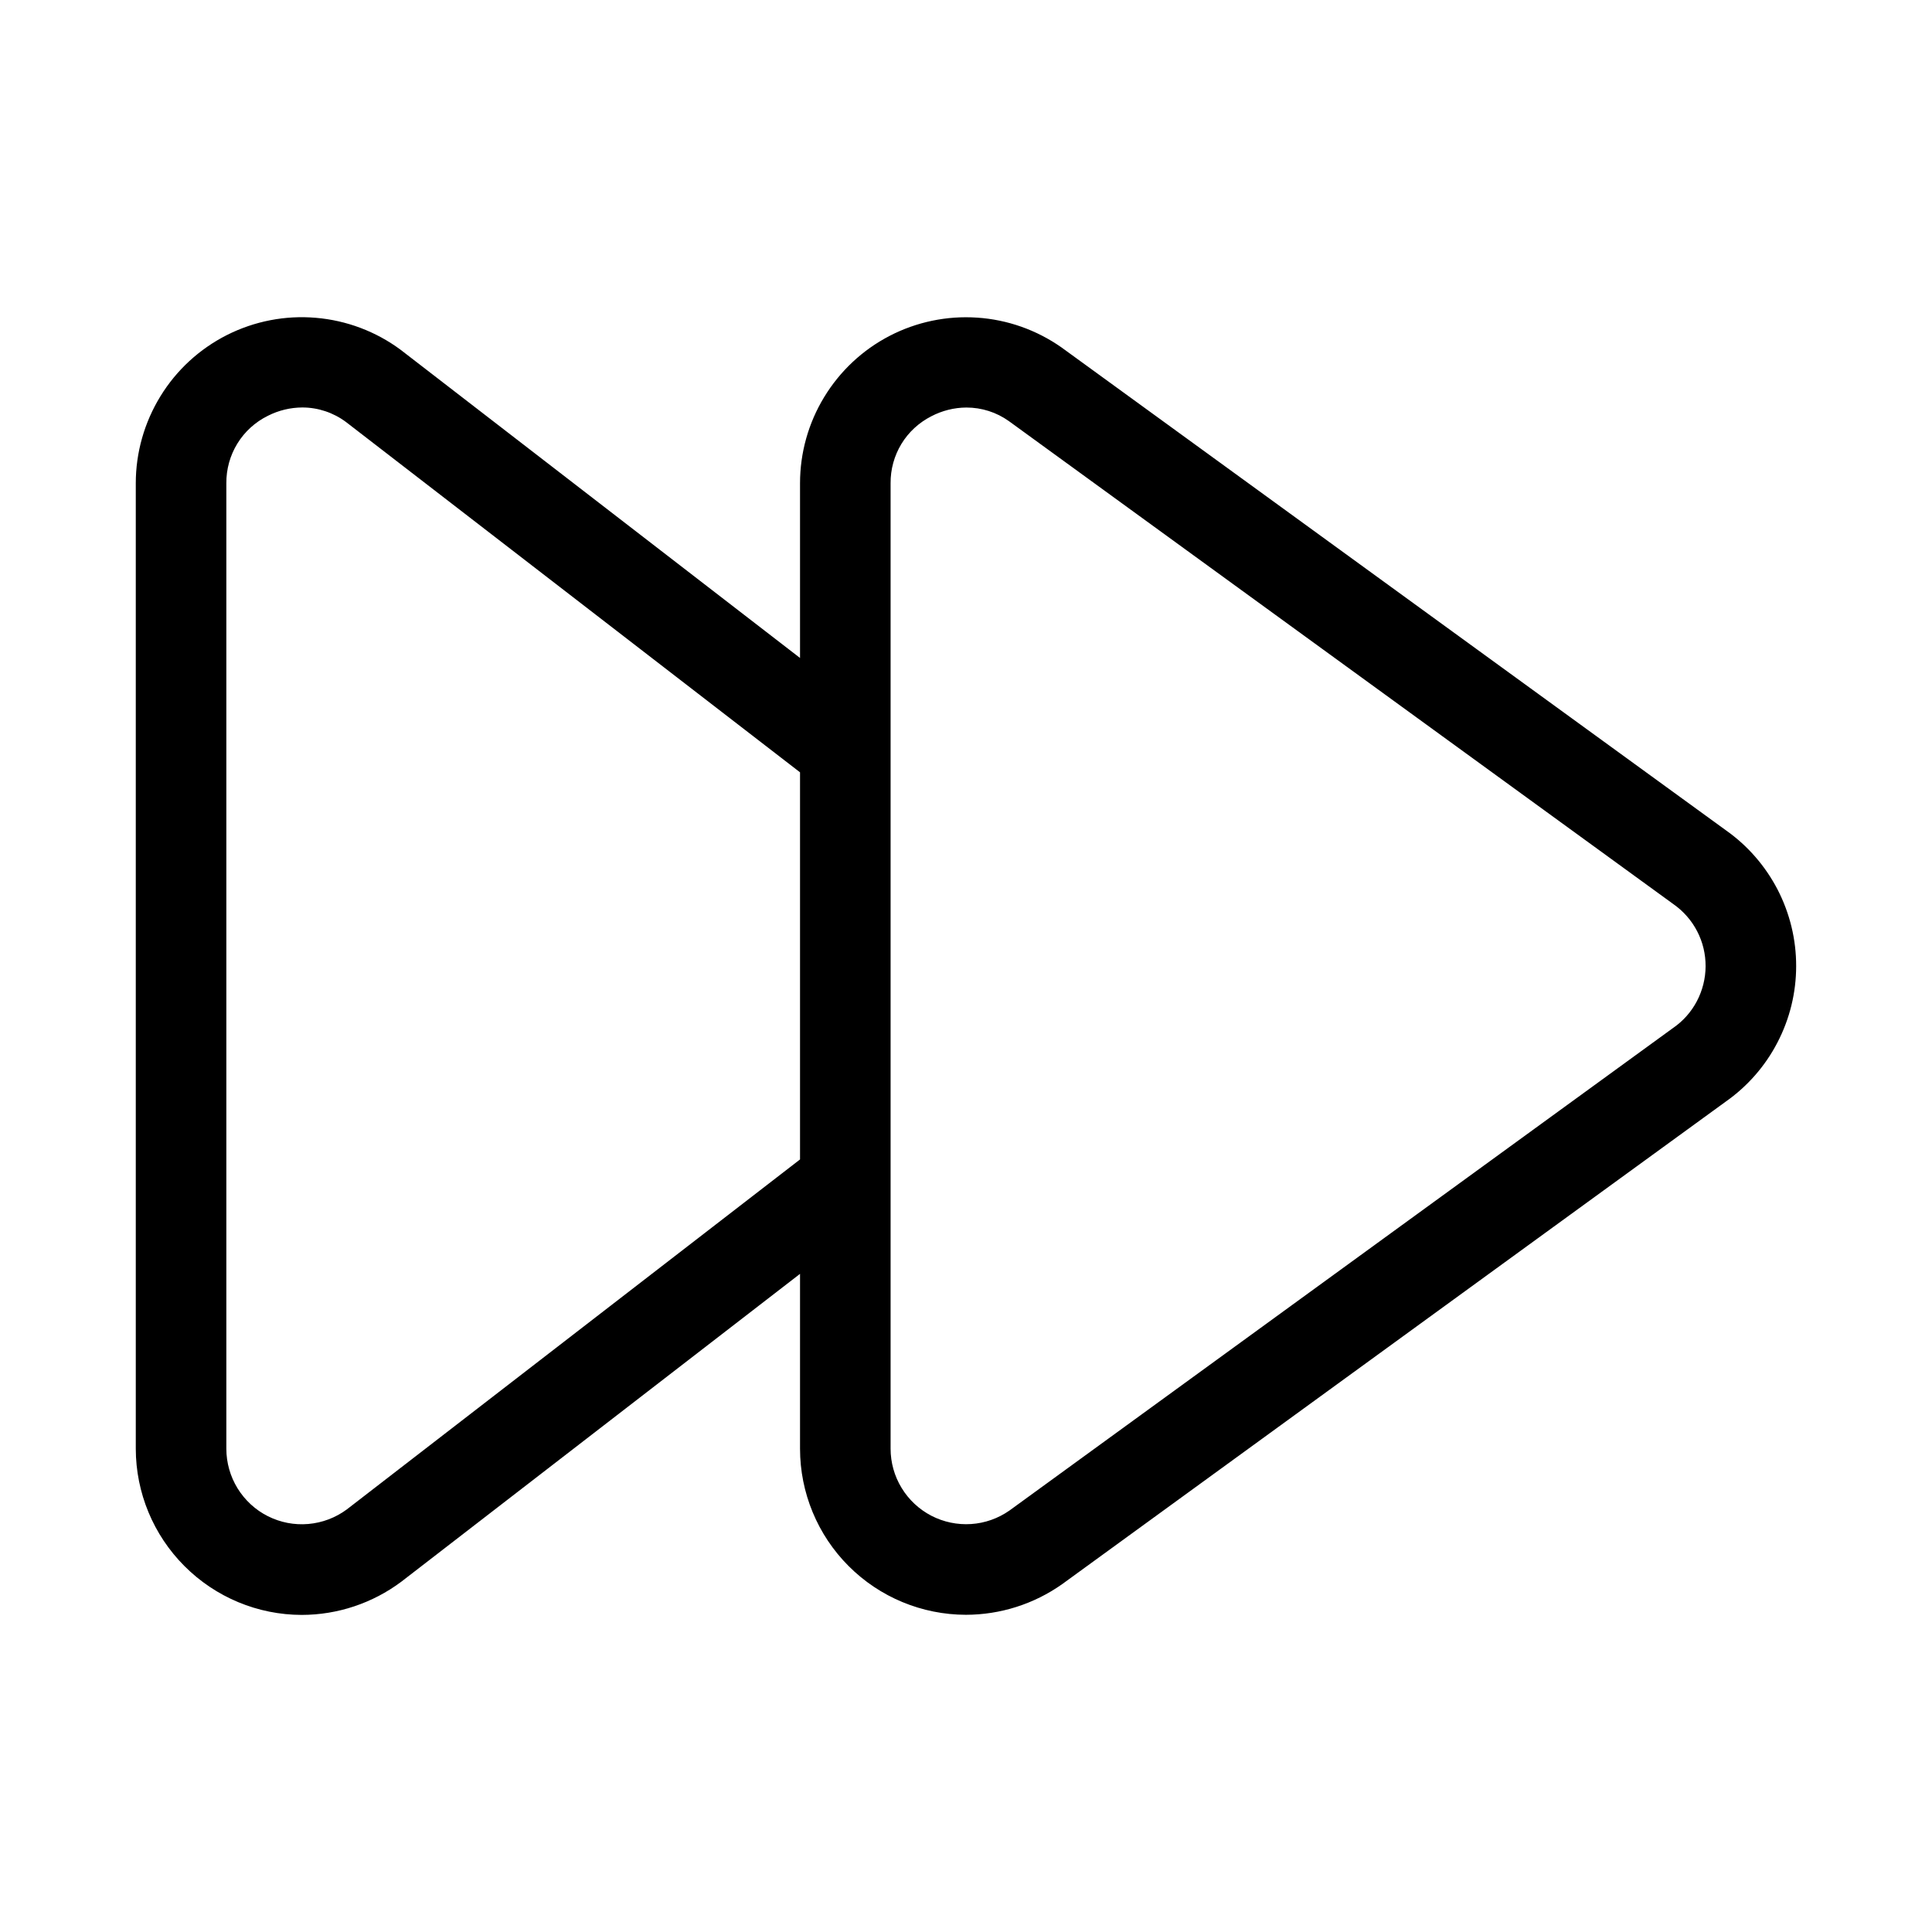
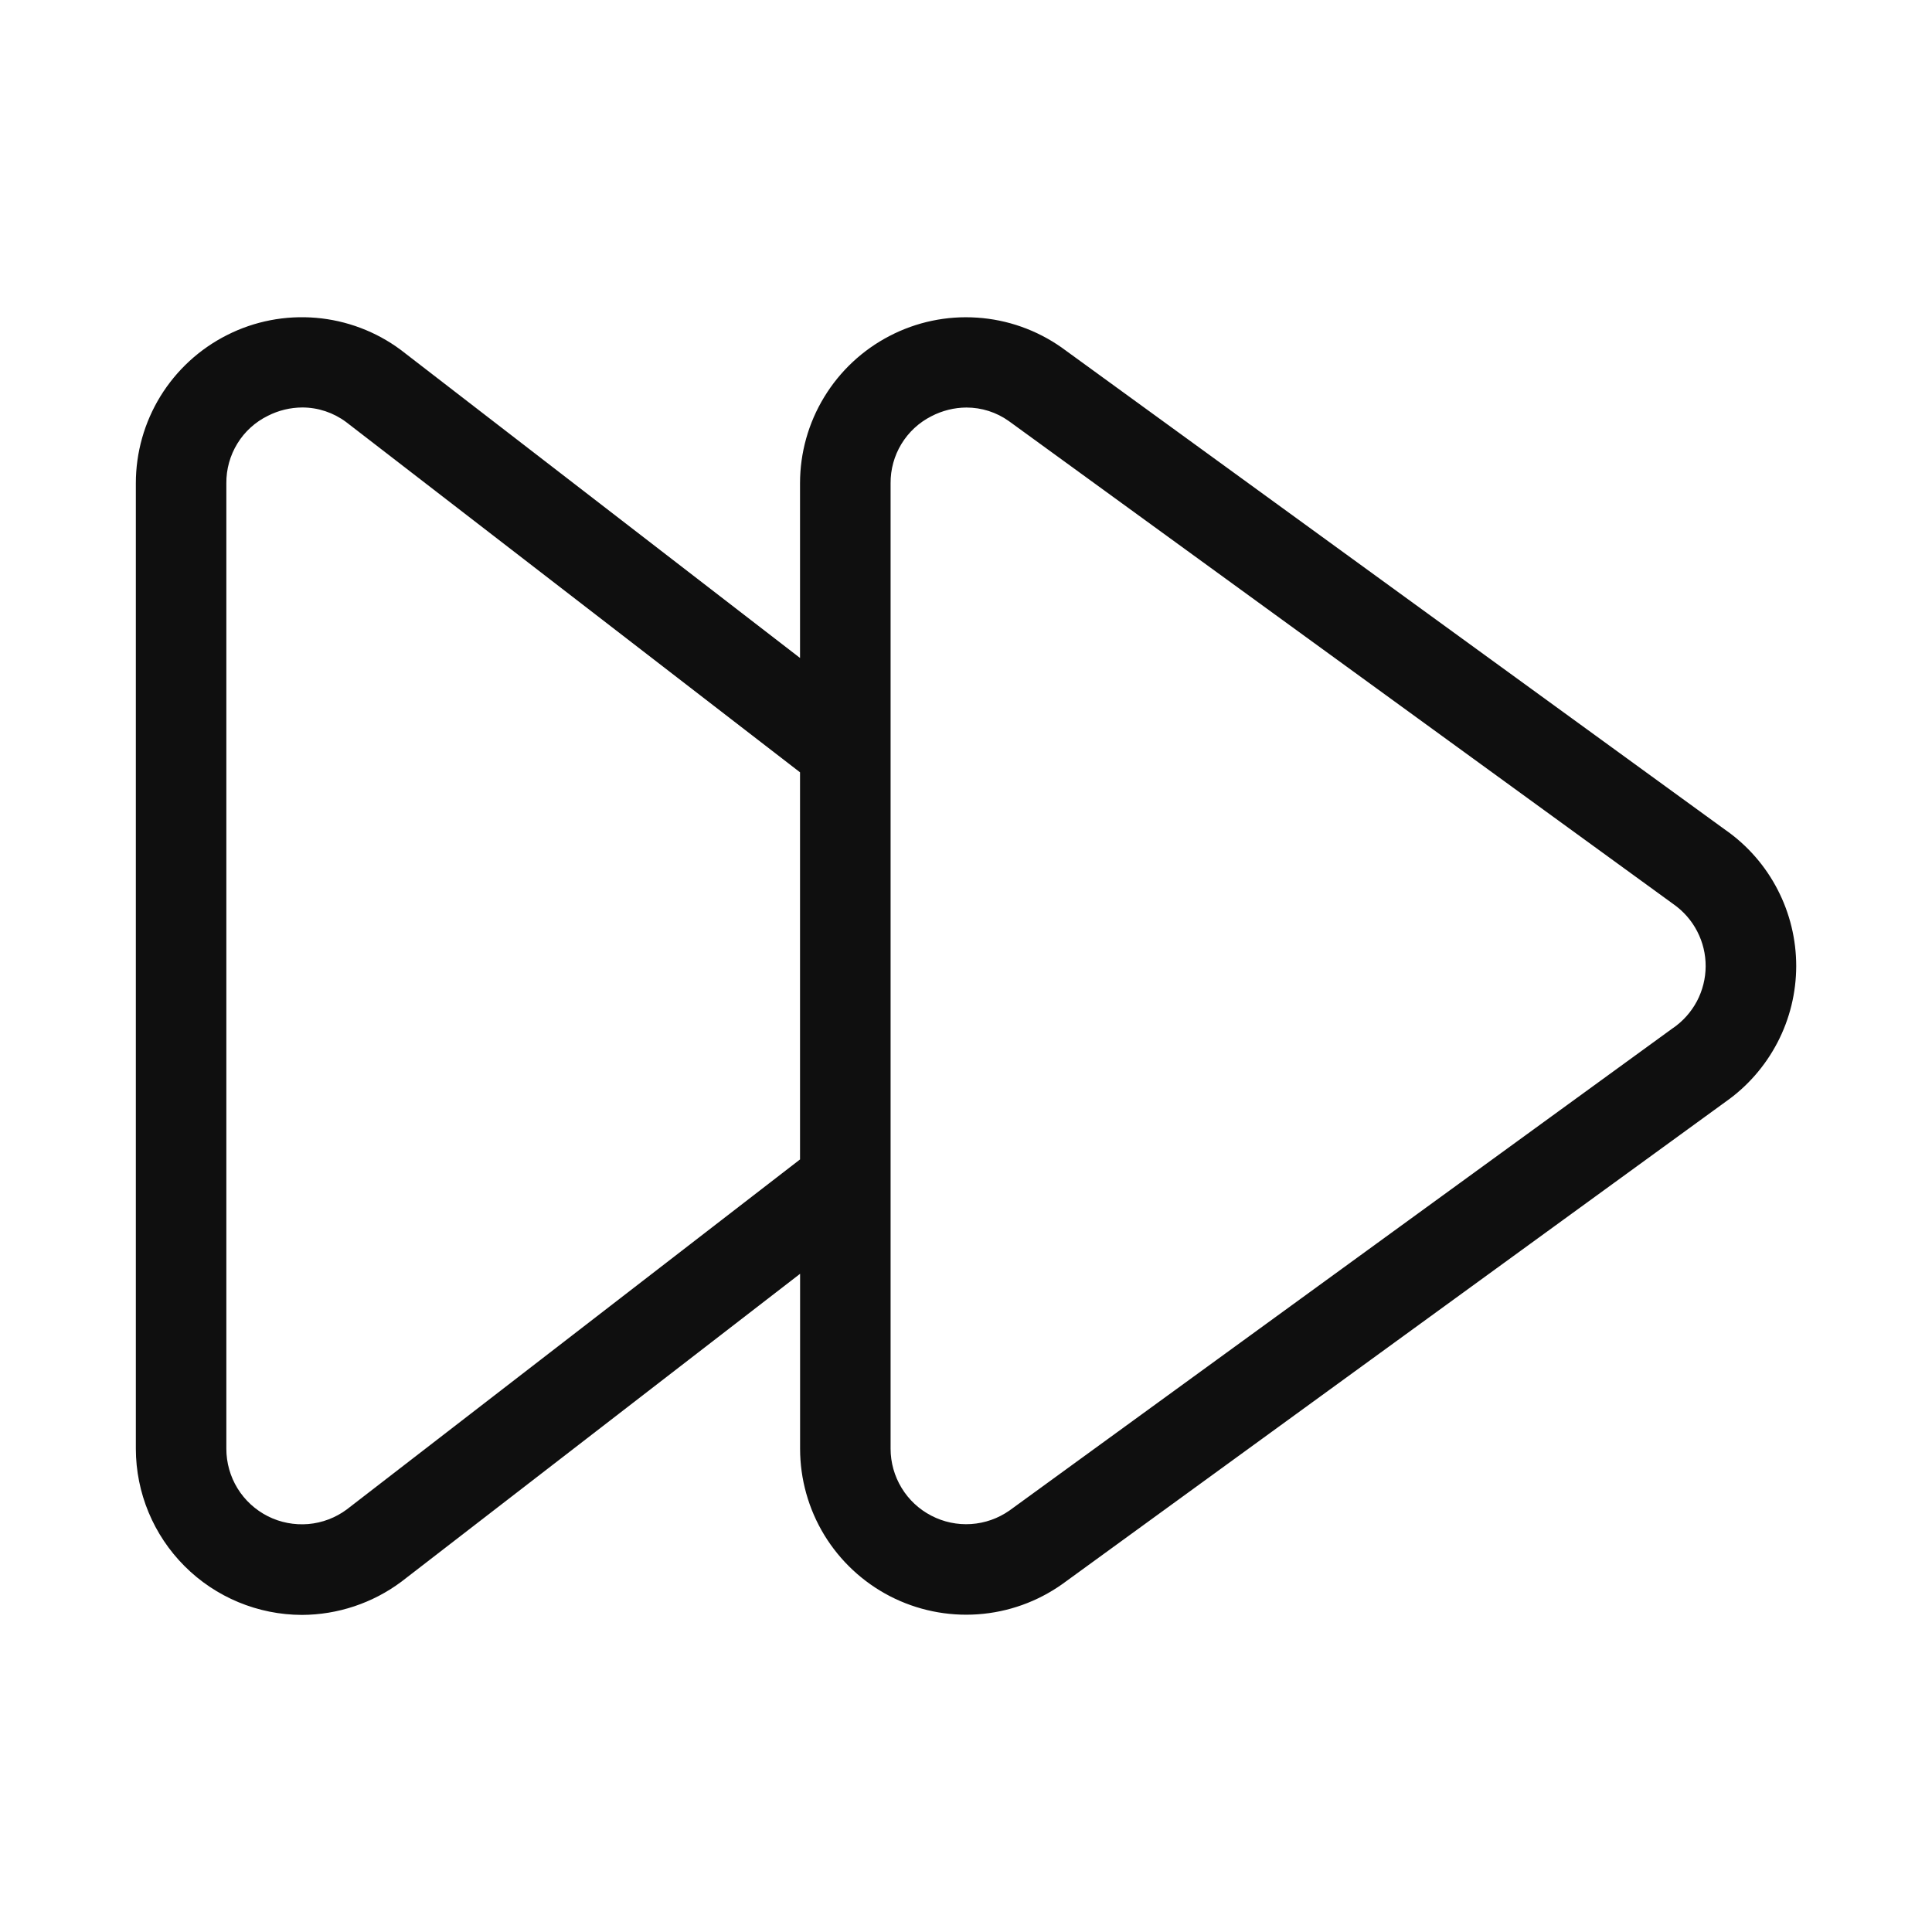
<svg xmlns="http://www.w3.org/2000/svg" width="32" height="32" viewBox="0 0 32 32" fill="none">
-   <path d="M28.586 13.752L17.581 5.754C17.169 5.465 16.686 5.294 16.184 5.261C15.682 5.227 15.18 5.332 14.733 5.564C14.286 5.796 13.912 6.147 13.651 6.577C13.389 7.007 13.251 7.501 13.251 8.004V10.898L6.635 5.793C6.226 5.49 5.74 5.307 5.233 5.264C4.726 5.22 4.216 5.319 3.761 5.548C3.307 5.777 2.924 6.128 2.658 6.562C2.391 6.996 2.249 7.495 2.249 8.004V23.996C2.25 24.725 2.54 25.424 3.056 25.94C3.571 26.456 4.269 26.747 4.998 26.748C5.593 26.747 6.171 26.554 6.647 26.198L13.251 21.099V23.995C13.251 24.724 13.541 25.424 14.056 25.939C14.571 26.455 15.27 26.745 15.999 26.746C16.57 26.745 17.126 26.568 17.592 26.239L28.58 18.249C28.941 17.996 29.236 17.66 29.439 17.269C29.643 16.878 29.75 16.443 29.75 16.002C29.751 15.561 29.645 15.127 29.443 14.735C29.24 14.344 28.947 14.006 28.586 13.752ZM13.251 19.204L5.744 25.001C5.557 25.139 5.337 25.222 5.106 25.242C4.875 25.262 4.644 25.217 4.437 25.113C4.23 25.009 4.057 24.849 3.935 24.652C3.814 24.455 3.749 24.228 3.749 23.996V8.004C3.747 7.772 3.81 7.544 3.932 7.346C4.053 7.149 4.229 6.989 4.437 6.887C4.614 6.797 4.809 6.75 5.007 6.749C5.268 6.749 5.522 6.834 5.731 6.99L13.251 12.792V19.204ZM27.708 17.029L16.72 25.019C16.533 25.15 16.313 25.228 16.085 25.243C15.856 25.258 15.628 25.21 15.425 25.105C15.222 24.999 15.052 24.84 14.933 24.644C14.814 24.449 14.751 24.224 14.751 23.995V8.004C14.749 7.775 14.811 7.549 14.93 7.353C15.049 7.157 15.221 6.999 15.425 6.895C15.605 6.801 15.804 6.751 16.007 6.75C16.259 6.75 16.504 6.828 16.709 6.974L27.719 14.977C27.884 15.093 28.019 15.247 28.111 15.426C28.204 15.605 28.251 15.804 28.25 16.006C28.249 16.207 28.199 16.405 28.105 16.584C28.011 16.762 27.875 16.915 27.708 17.029Z" fill="black" />
+   <path d="M28.586 13.752L17.581 5.754C17.169 5.465 16.686 5.294 16.183 5.261C15.681 5.227 15.18 5.332 14.733 5.565C14.286 5.797 13.912 6.147 13.651 6.577C13.389 7.007 13.251 7.501 13.251 8.004V10.898L6.635 5.793C6.226 5.49 5.74 5.307 5.233 5.264C4.726 5.221 4.216 5.319 3.762 5.549C3.307 5.778 2.925 6.129 2.658 6.562C2.391 6.996 2.25 7.495 2.25 8.004V23.996C2.251 24.725 2.541 25.424 3.057 25.94C3.572 26.456 4.271 26.746 5 26.748C5.594 26.746 6.172 26.553 6.648 26.198L13.252 21.098V23.995C13.252 24.499 13.391 24.994 13.653 25.425C13.916 25.856 14.292 26.206 14.74 26.438C15.188 26.669 15.691 26.773 16.194 26.738C16.698 26.703 17.181 26.53 17.593 26.239L28.581 18.249C28.942 17.996 29.236 17.659 29.44 17.268C29.644 16.877 29.75 16.443 29.751 16.002C29.751 15.561 29.646 15.127 29.443 14.735C29.241 14.343 28.947 14.006 28.587 13.752H28.586ZM13.251 19.204L5.744 25.001C5.558 25.139 5.337 25.223 5.106 25.243C4.875 25.262 4.644 25.218 4.437 25.114C4.23 25.009 4.056 24.85 3.934 24.652C3.813 24.455 3.749 24.228 3.749 23.996V8.004C3.747 7.772 3.81 7.544 3.932 7.346C4.053 7.148 4.229 6.989 4.437 6.887C4.614 6.797 4.809 6.75 5.007 6.749C5.268 6.749 5.522 6.834 5.731 6.989L13.251 12.792V19.204ZM27.708 17.029L16.72 25.019C16.533 25.15 16.313 25.228 16.084 25.243C15.856 25.258 15.628 25.21 15.425 25.104C15.222 24.999 15.052 24.84 14.933 24.644C14.814 24.448 14.751 24.224 14.751 23.995V8.005C14.749 7.776 14.811 7.55 14.93 7.354C15.049 7.158 15.22 6.999 15.425 6.895C15.605 6.801 15.805 6.751 16.007 6.75C16.259 6.75 16.504 6.828 16.709 6.974L27.719 14.977C27.884 15.093 28.019 15.247 28.111 15.426C28.204 15.605 28.252 15.804 28.251 16.006C28.25 16.207 28.2 16.406 28.106 16.584C28.011 16.762 27.875 16.915 27.709 17.029H27.708Z" fill="#0F0F0F" />
</svg>
